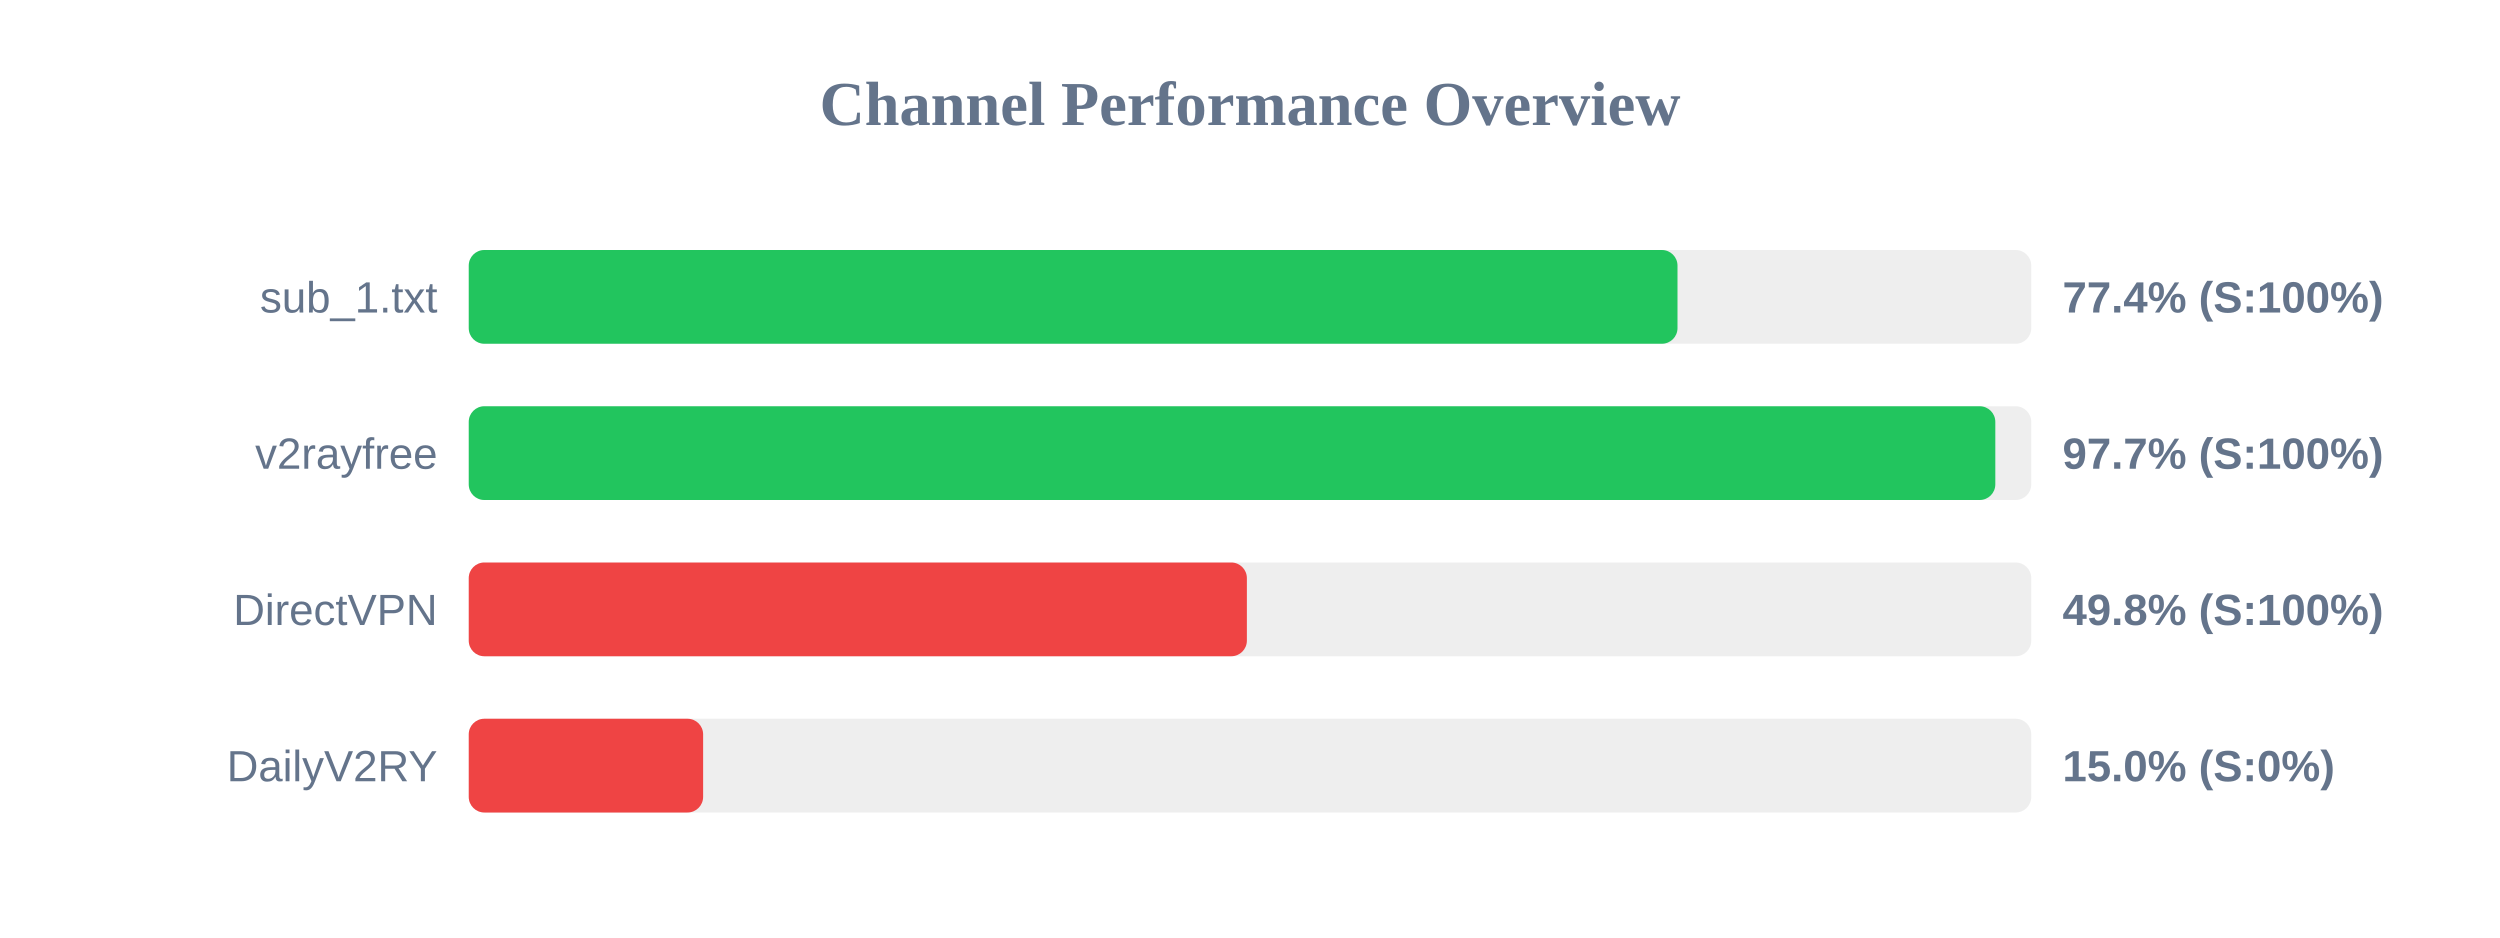
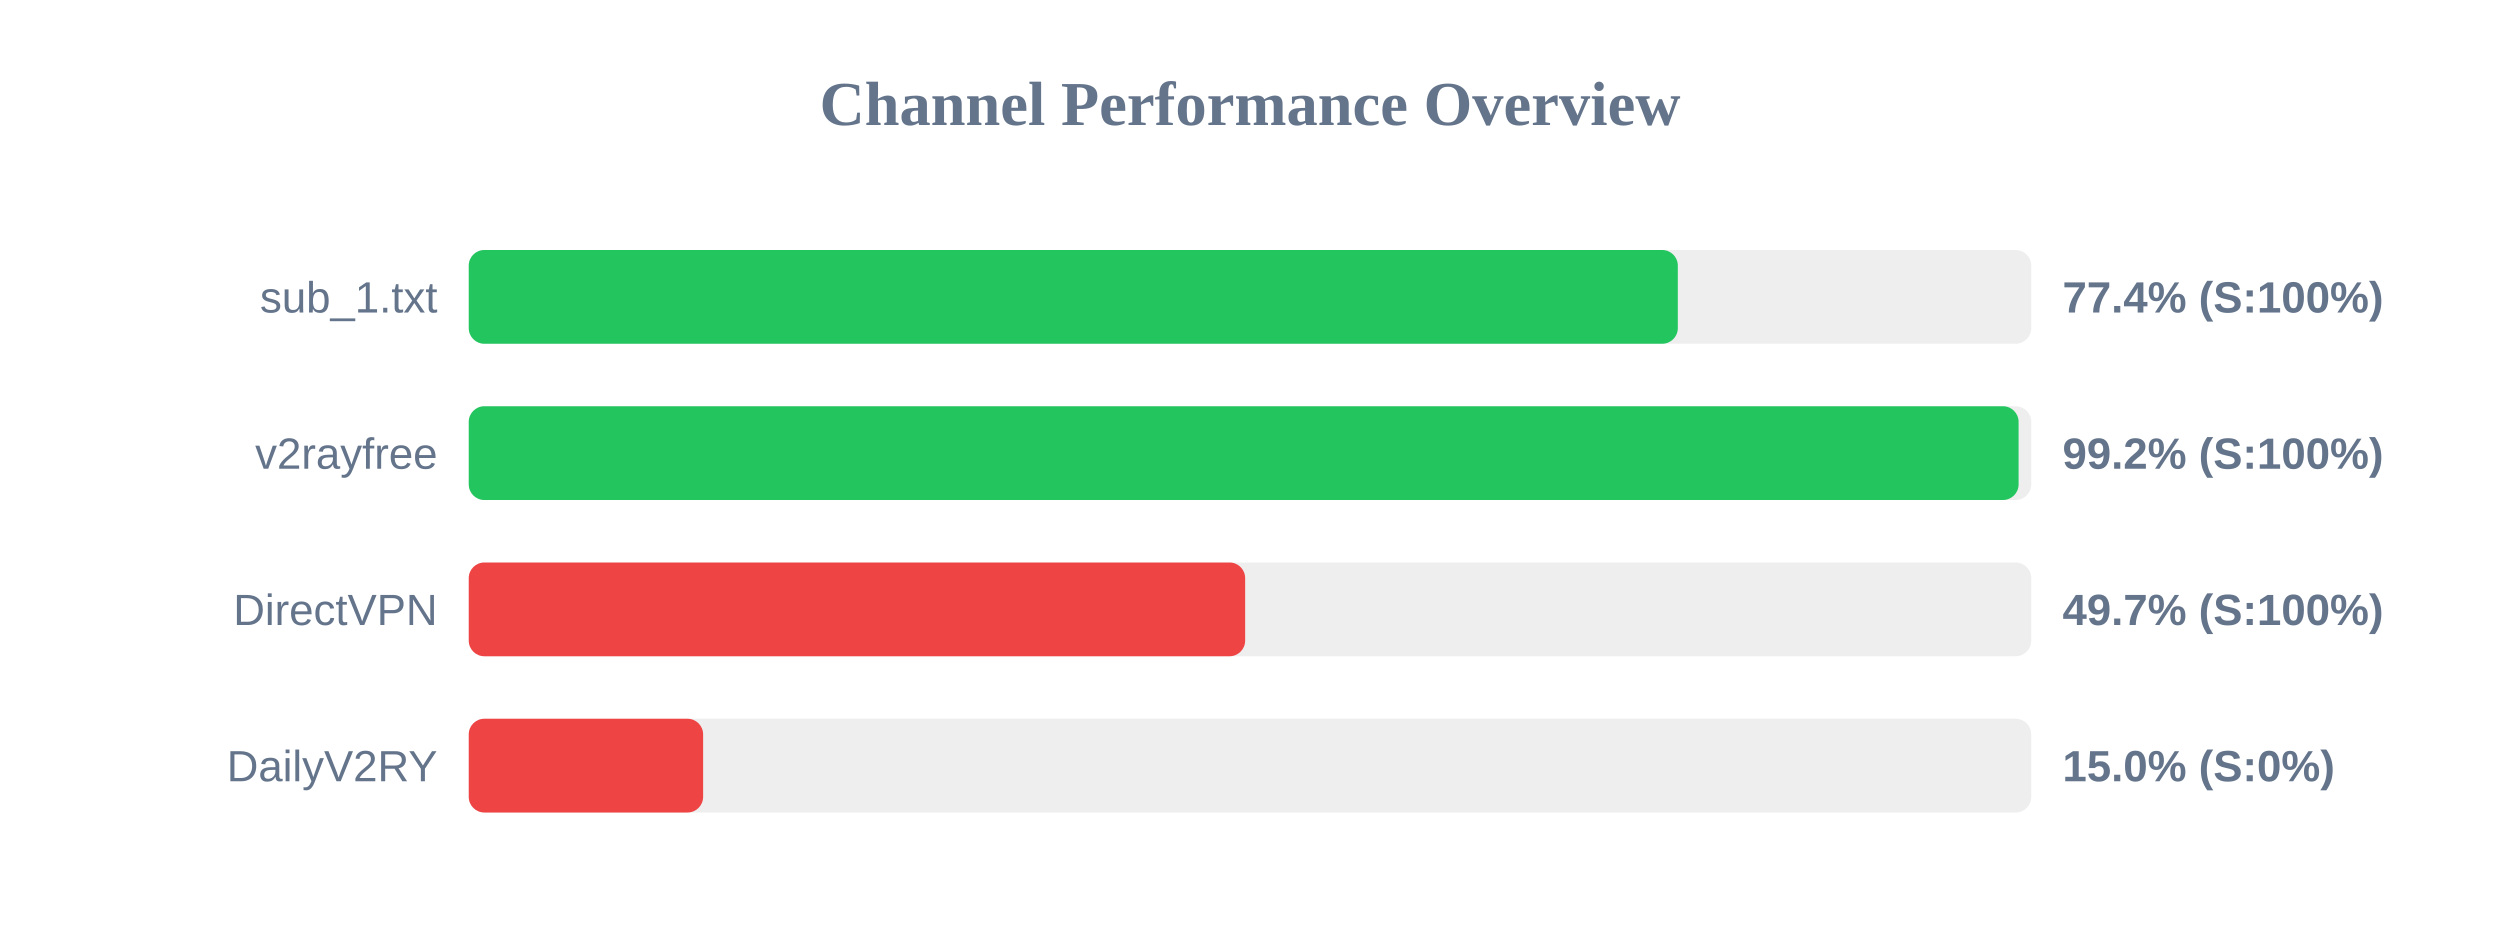
<svg xmlns="http://www.w3.org/2000/svg" width="800" height="300" version="1.1">
  <style>
        .row { font: 14px Arial; fill: #64748b; }
        .score { font: bold 14px Arial; fill: #64748b; }
    </style>
  <text x="400" y="40" text-anchor="middle" font-size="20px" font-weight="bold" fill="#64748b">Channel Performance Overview</text>
  <rect x="150" y="80" width="500" height="30" fill="#eee" rx="5" />
-   <rect x="150" y="80" width="386.8" height="30" fill="#22c55e" rx="5" />
+   <rect x="150" y="80" width="386.9" height="30" fill="#22c55e" rx="5" />
  <text x="140" y="100" text-anchor="end" class="row">sub_1.txt</text>
  <text x="660" y="100" text-anchor="start" class="score">77.4% (S:100%)</text>
  <rect x="150" y="130" width="500" height="30" fill="#eee" rx="5" />
-   <rect x="150" y="130" width="488.5" height="30" fill="#22c55e" rx="5" />
+   <rect x="150" y="130" width="495.95" height="30" fill="#22c55e" rx="5" />
  <text x="140" y="150" text-anchor="end" class="row">v2rayfree</text>
-   <text x="660" y="150" text-anchor="start" class="score">97.7% (S:100%)</text>
+   <text x="660" y="150" text-anchor="start" class="score">99.2% (S:100%)</text>
  <rect x="150" y="180" width="500" height="30" fill="#eee" rx="5" />
-   <rect x="150" y="180" width="249.0" height="30" fill="#ef4444" rx="5" />
+   <rect x="150" y="180" width="248.45" height="30" fill="#ef4444" rx="5" />
  <text x="140" y="200" text-anchor="end" class="row">DirectVPN</text>
-   <text x="660" y="200" text-anchor="start" class="score">49.8% (S:100%)</text>
+   <text x="660" y="200" text-anchor="start" class="score">49.7% (S:100%)</text>
  <rect x="150" y="230" width="500" height="30" fill="#eee" rx="5" />
  <rect x="150" y="230" width="75.0" height="30" fill="#ef4444" rx="5" />
  <text x="140" y="250" text-anchor="end" class="row">DailyV2RY</text>
  <text x="660" y="250" text-anchor="start" class="score">15.0% (S:0%)</text>
</svg>
